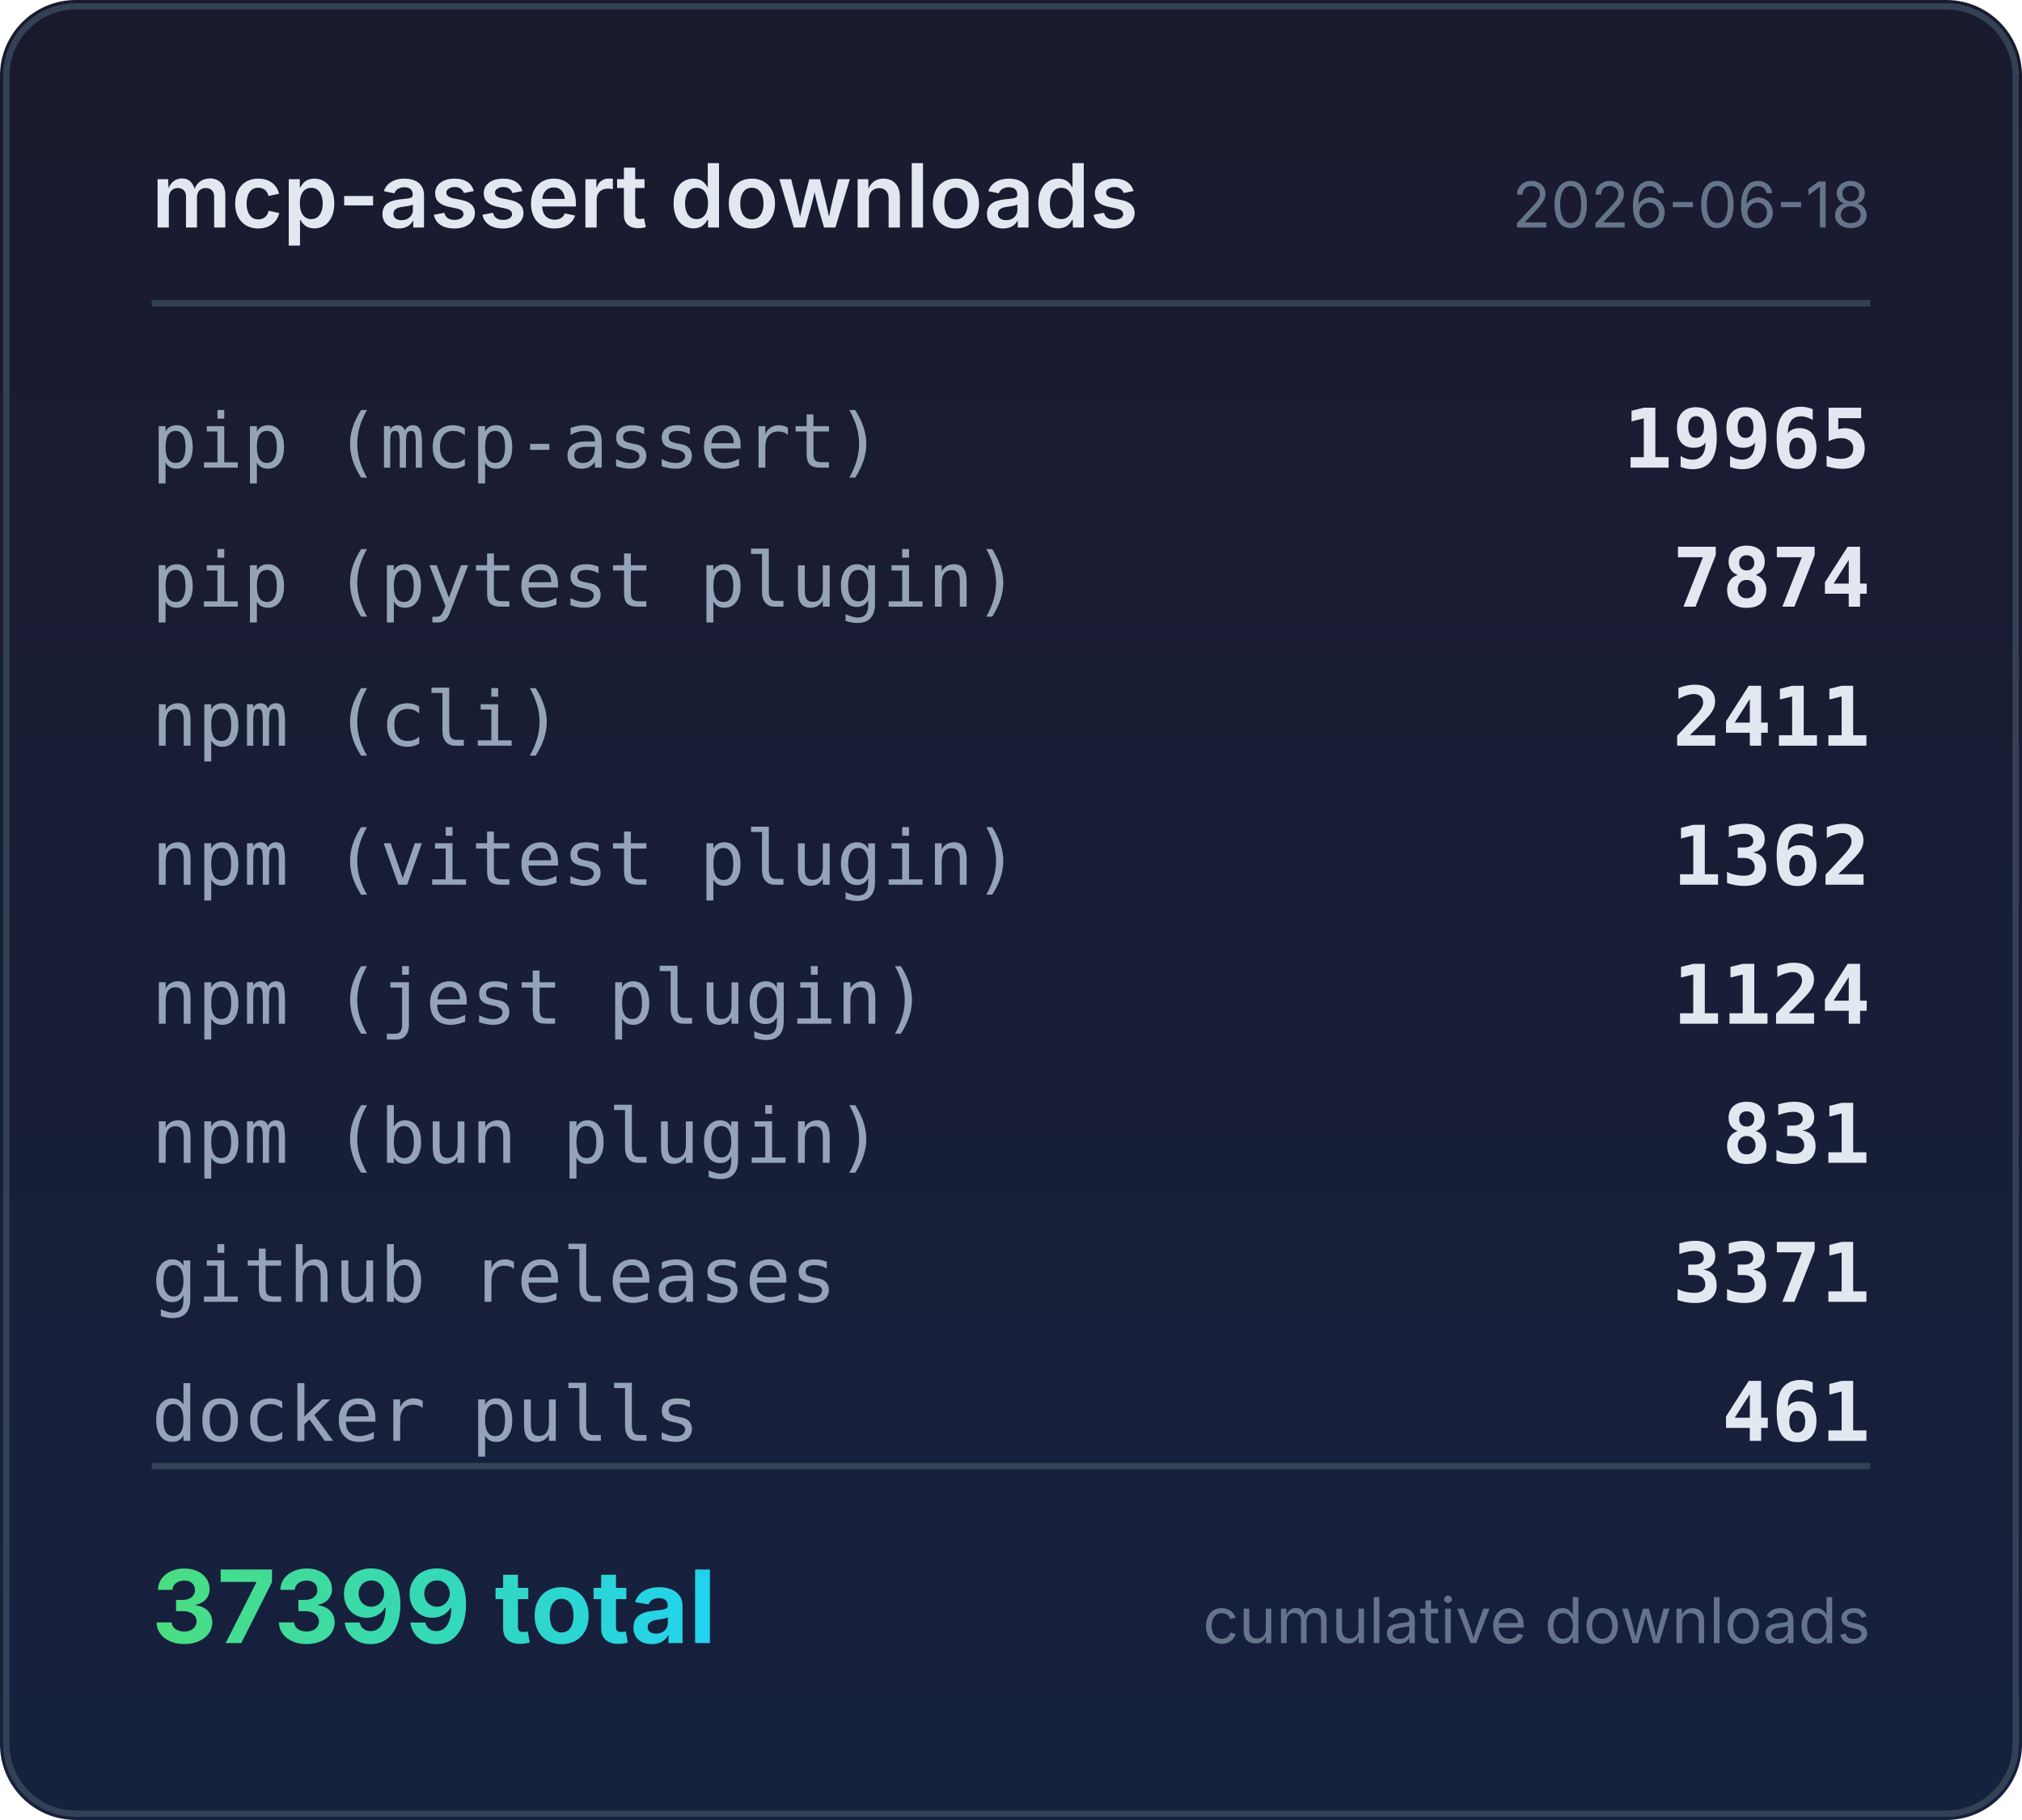
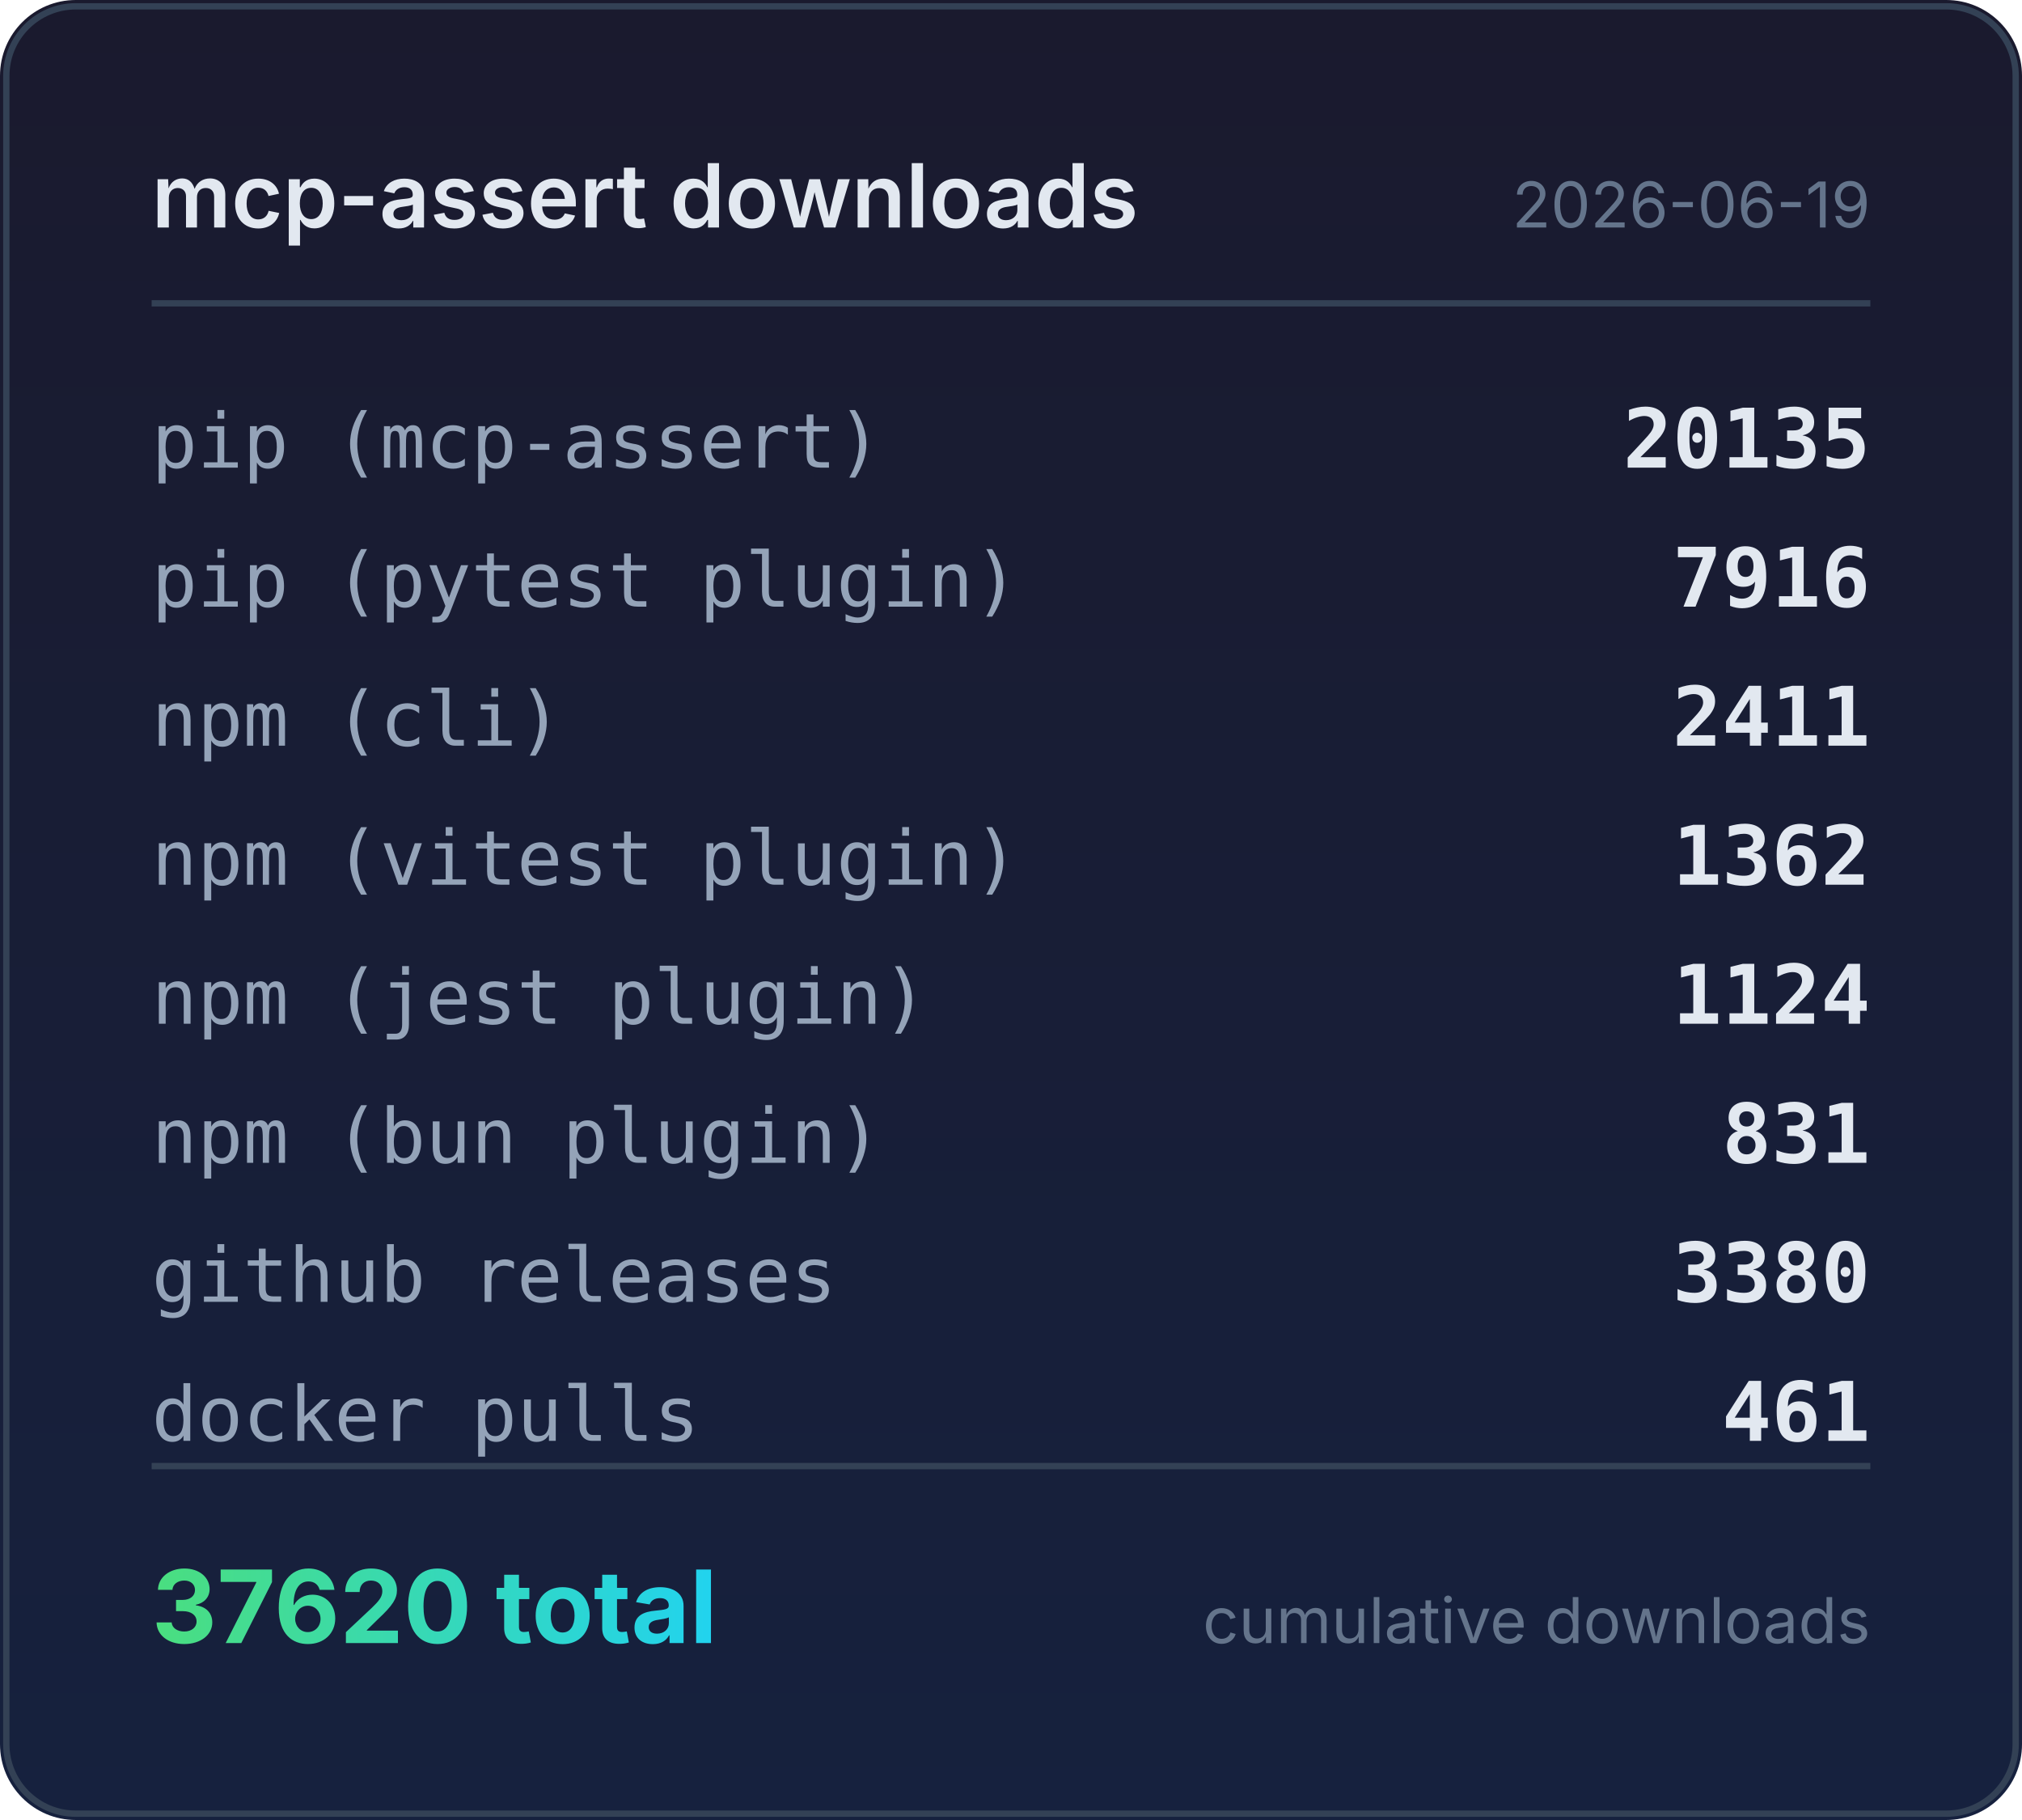
<svg xmlns="http://www.w3.org/2000/svg" width="320" height="288" viewBox="0 0 320 288">
  <defs>
    <linearGradient id="bg" x1="0" y1="0" x2="0" y2="1">
      <stop offset="0%" stop-color="#1a1a2e" />
      <stop offset="100%" stop-color="#16213e" />
    </linearGradient>
    <linearGradient id="accent" x1="0" y1="0" x2="1" y2="0">
      <stop offset="0%" stop-color="#4ade80" />
      <stop offset="100%" stop-color="#22d3ee" />
    </linearGradient>
  </defs>
  <rect width="320" height="288" rx="12" fill="url(#bg)" />
  <rect x="1" y="1" width="318" height="286" rx="11" fill="none" stroke="#334155" stroke-width="1" />
  <text x="24" y="36" fill="#e2e8f0" font-family="system-ui,-apple-system,sans-serif" font-size="14" font-weight="600">mcp-assert downloads</text>
-   <text x="296" y="36" fill="#64748b" font-family="system-ui,-apple-system,sans-serif" font-size="10" text-anchor="end">2026-06-18</text>
+   <text x="296" y="36" fill="#64748b" font-family="system-ui,-apple-system,sans-serif" font-size="10" text-anchor="end">2026-06-19</text>
  <line x1="24" y1="48" x2="296" y2="48" stroke="#334155" stroke-width="1" />
  <text x="24" y="74" fill="#94a3b8" font-family="ui-monospace,monospace" font-size="12">pip (mcp-assert)</text>
-   <text x="296" y="74" fill="#e2e8f0" font-family="ui-monospace,monospace" font-size="13" font-weight="600" text-anchor="end">19965</text>
+   <text x="296" y="74" fill="#e2e8f0" font-family="ui-monospace,monospace" font-size="13" font-weight="600" text-anchor="end">20135</text>
  <text x="24" y="96" fill="#94a3b8" font-family="ui-monospace,monospace" font-size="12">pip (pytest plugin)</text>
-   <text x="296" y="96" fill="#e2e8f0" font-family="ui-monospace,monospace" font-size="13" font-weight="600" text-anchor="end">7874</text>
+   <text x="296" y="96" fill="#e2e8f0" font-family="ui-monospace,monospace" font-size="13" font-weight="600" text-anchor="end">7916</text>
  <text x="24" y="118" fill="#94a3b8" font-family="ui-monospace,monospace" font-size="12">npm (cli)</text>
  <text x="296" y="118" fill="#e2e8f0" font-family="ui-monospace,monospace" font-size="13" font-weight="600" text-anchor="end">2411</text>
  <text x="24" y="140" fill="#94a3b8" font-family="ui-monospace,monospace" font-size="12">npm (vitest plugin)</text>
  <text x="296" y="140" fill="#e2e8f0" font-family="ui-monospace,monospace" font-size="13" font-weight="600" text-anchor="end">1362</text>
  <text x="24" y="162" fill="#94a3b8" font-family="ui-monospace,monospace" font-size="12">npm (jest plugin)</text>
  <text x="296" y="162" fill="#e2e8f0" font-family="ui-monospace,monospace" font-size="13" font-weight="600" text-anchor="end">1124</text>
  <text x="24" y="184" fill="#94a3b8" font-family="ui-monospace,monospace" font-size="12">npm (bun plugin)</text>
  <text x="296" y="184" fill="#e2e8f0" font-family="ui-monospace,monospace" font-size="13" font-weight="600" text-anchor="end">831</text>
  <text x="24" y="206" fill="#94a3b8" font-family="ui-monospace,monospace" font-size="12">github releases</text>
-   <text x="296" y="206" fill="#e2e8f0" font-family="ui-monospace,monospace" font-size="13" font-weight="600" text-anchor="end">3371</text>
+   <text x="296" y="206" fill="#e2e8f0" font-family="ui-monospace,monospace" font-size="13" font-weight="600" text-anchor="end">3380</text>
  <text x="24" y="228" fill="#94a3b8" font-family="ui-monospace,monospace" font-size="12">docker pulls</text>
  <text x="296" y="228" fill="#e2e8f0" font-family="ui-monospace,monospace" font-size="13" font-weight="600" text-anchor="end">461</text>
  <line x1="24" y1="232" x2="296" y2="232" stroke="#334155" stroke-width="1" />
-   <text x="24" y="260" fill="url(#accent)" font-family="system-ui,-apple-system,sans-serif" font-size="16" font-weight="700">37399 total</text>
+   <text x="24" y="260" fill="url(#accent)" font-family="system-ui,-apple-system,sans-serif" font-size="16" font-weight="700">37620 total</text>
  <text x="296" y="260" fill="#64748b" font-family="system-ui,-apple-system,sans-serif" font-size="10" text-anchor="end">cumulative downloads</text>
</svg>
